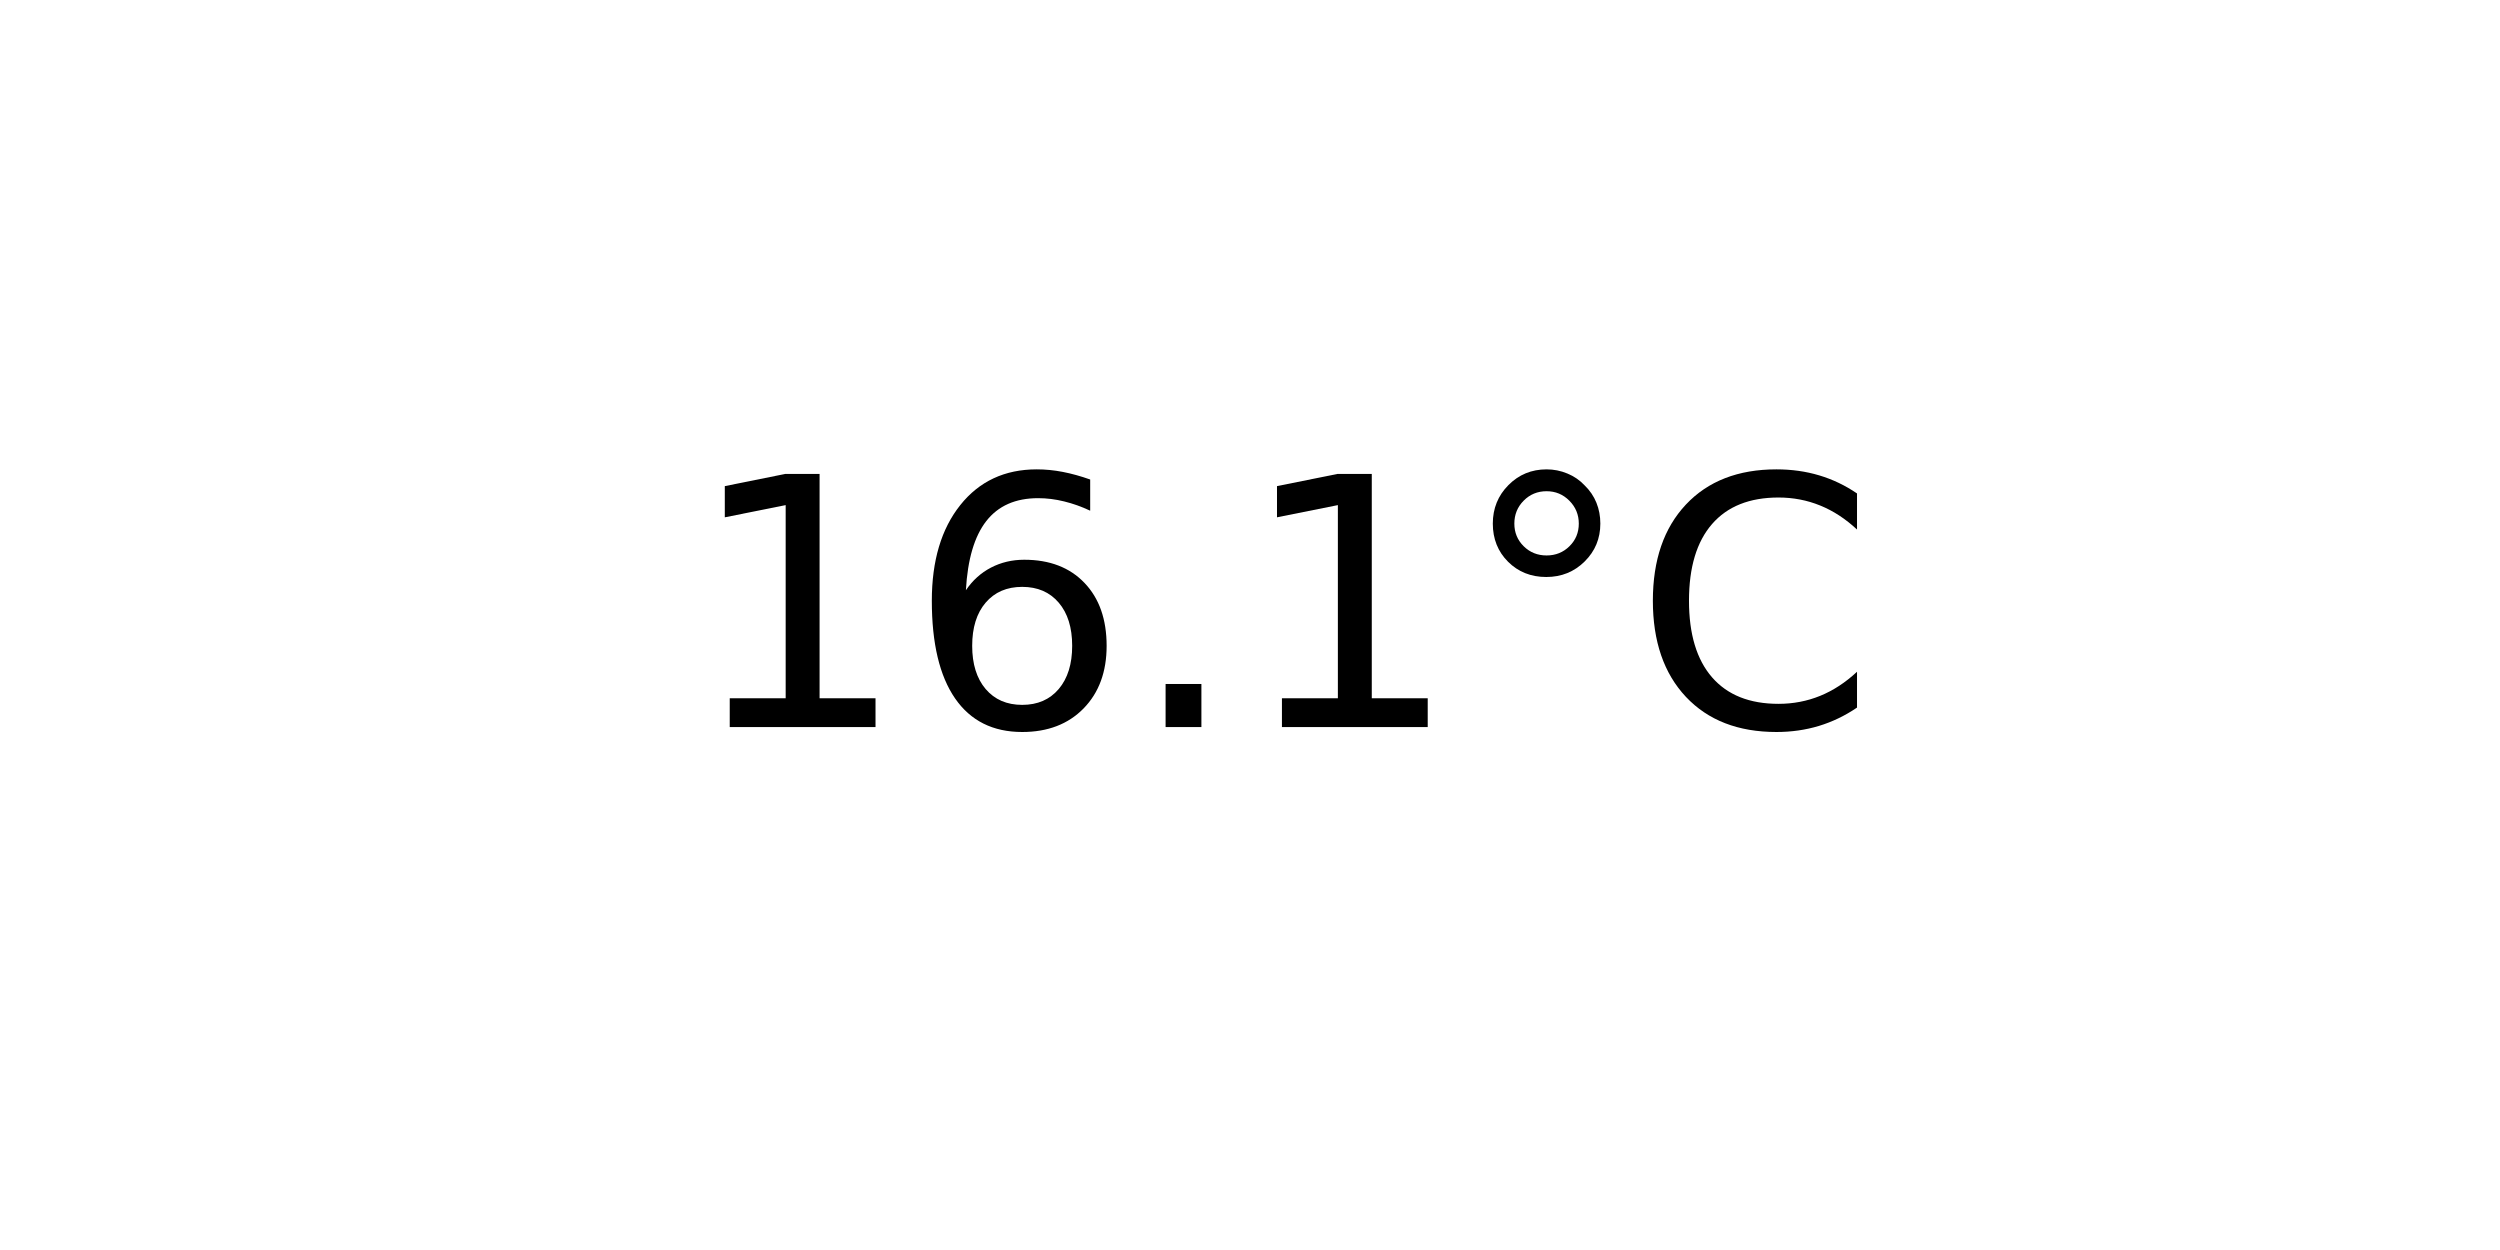
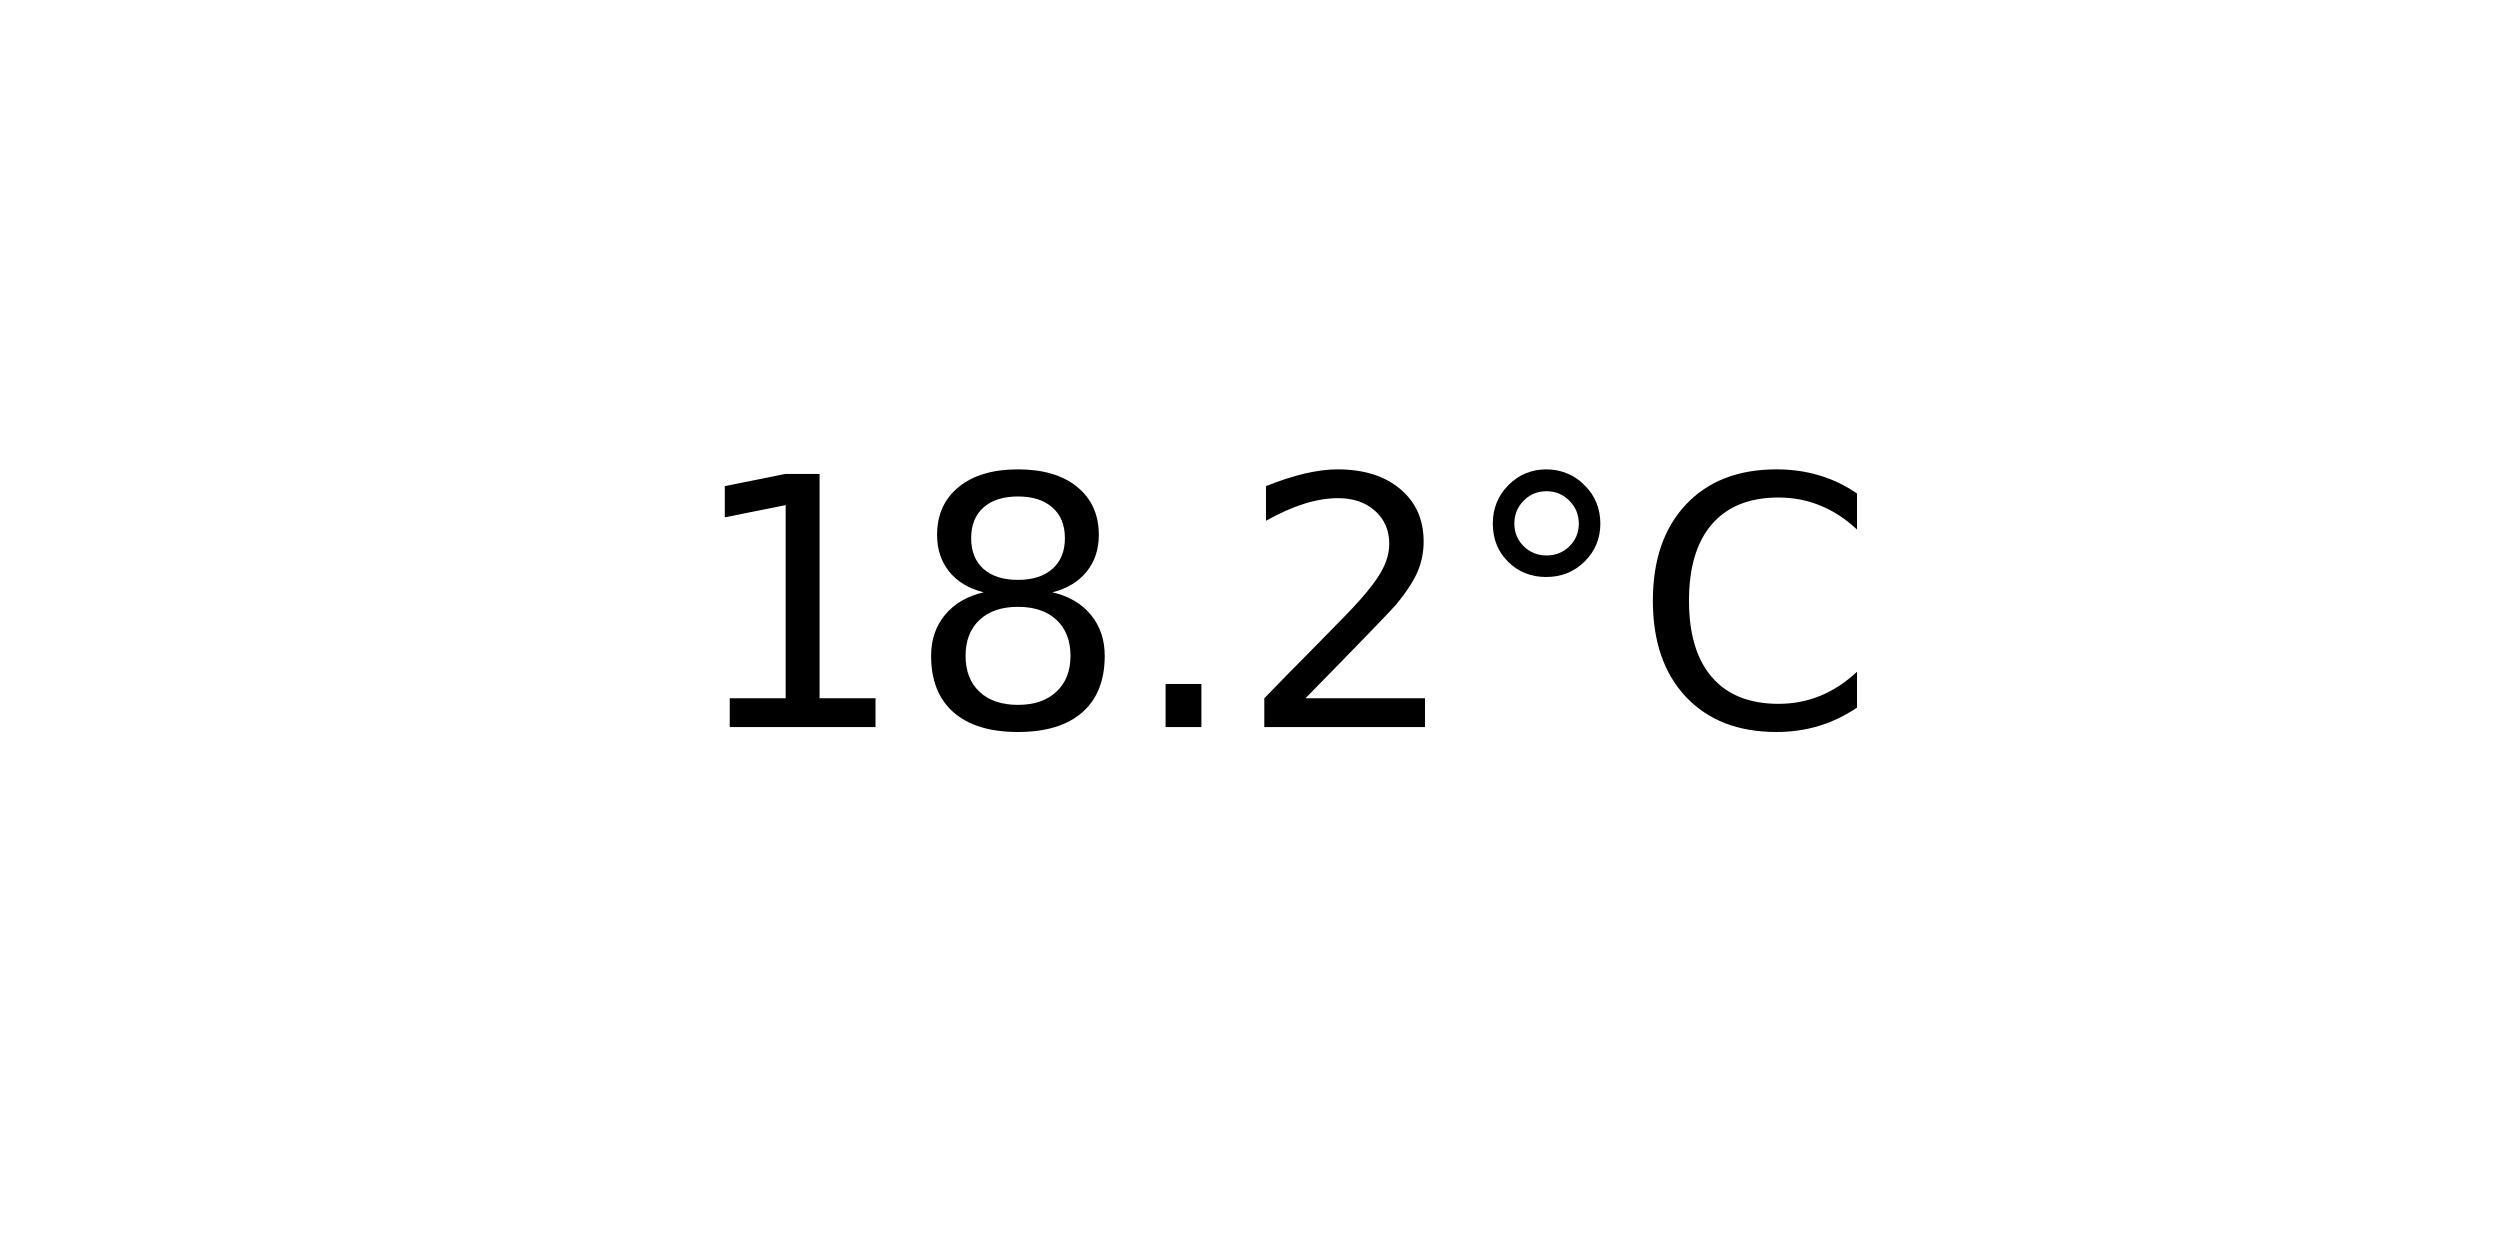
<svg xmlns="http://www.w3.org/2000/svg" xmlns:xlink="http://www.w3.org/1999/xlink" width="72pt" height="36pt" viewBox="0 0 72 36" version="1.1">
  <defs>
    <style type="text/css">*{stroke-linejoin: round; stroke-linecap: butt}</style>
  </defs>
  <g id="figure_1">
    <g id="axes_1">
      <g id="text_1">
        <g transform="translate(19.77578 20.93937) scale(0.1 -0.1)">
          <defs>
            <path id="DejaVuSans-31" d="M 794 531  L 1825 531  L 1825 4091  L 703 3866  L 703 4441  L 1819 4666  L 2450 4666  L 2450 531  L 3481 531  L 3481 0  L 794 0  L 794 531  z " transform="scale(0.015625)" />
-             <path id="DejaVuSans-36" d="M 2113 2584  Q 1688 2584 1439 2293  Q 1191 2003 1191 1497  Q 1191 994 1439 701  Q 1688 409 2113 409  Q 2538 409 2786 701  Q 3034 994 3034 1497  Q 3034 2003 2786 2293  Q 2538 2584 2113 2584  z M 3366 4563  L 3366 3988  Q 3128 4100 2886 4159  Q 2644 4219 2406 4219  Q 1781 4219 1451 3797  Q 1122 3375 1075 2522  Q 1259 2794 1537 2939  Q 1816 3084 2150 3084  Q 2853 3084 3261 2657  Q 3669 2231 3669 1497  Q 3669 778 3244 343  Q 2819 -91 2113 -91  Q 1303 -91 875 529  Q 447 1150 447 2328  Q 447 3434 972 4092  Q 1497 4750 2381 4750  Q 2619 4750 2861 4703  Q 3103 4656 3366 4563  z " transform="scale(0.015625)" />
+             <path id="DejaVuSans-38" d="M 2034 2216  Q 1584 2216 1326 1975  Q 1069 1734 1069 1313  Q 1069 891 1326 650  Q 1584 409 2034 409  Q 2484 409 2743 651  Q 3003 894 3003 1313  Q 3003 1734 2745 1975  Q 2488 2216 2034 2216  z M 1403 2484  Q 997 2584 770 2862  Q 544 3141 544 3541  Q 544 4100 942 4425  Q 1341 4750 2034 4750  Q 2731 4750 3128 4425  Q 3525 4100 3525 3541  Q 3525 3141 3298 2862  Q 3072 2584 2669 2484  Q 3125 2378 3379 2068  Q 3634 1759 3634 1313  Q 3634 634 3220 271  Q 2806 -91 2034 -91  Q 1263 -91 848 271  Q 434 634 434 1313  Q 434 1759 690 2068  Q 947 2378 1403 2484  z M 1172 3481  Q 1172 3119 1398 2916  Q 1625 2713 2034 2713  Q 2441 2713 2670 2916  Q 2900 3119 2900 3481  Q 2900 3844 2670 4047  Q 2441 4250 2034 4250  Q 1625 4250 1398 4047  Q 1172 3844 1172 3481  z " transform="scale(0.015625)" />
            <path id="DejaVuSans-2e" d="M 684 794  L 1344 794  L 1344 0  L 684 0  L 684 794  z " transform="scale(0.015625)" />
+             <path id="DejaVuSans-32" d="M 1228 531  L 3431 531  L 3431 0  L 469 0  L 469 531  Q 828 903 1448 1529  Q 2069 2156 2228 2338  Q 2531 2678 2651 2914  Q 2772 3150 2772 3378  Q 2772 3750 2511 3984  Q 2250 4219 1831 4219  Q 1534 4219 1204 4116  Q 875 4013 500 3803  L 500 4441  Q 881 4594 1212 4672  Q 1544 4750 1819 4750  Q 2544 4750 2975 4387  Q 3406 4025 3406 3419  Q 3406 3131 3298 2873  Q 3191 2616 2906 2266  Q 2828 2175 2409 1742  Q 1991 1309 1228 531  z " transform="scale(0.015625)" />
            <path id="DejaVuSans-b0" d="M 1600 4347  Q 1350 4347 1178 4173  Q 1006 4000 1006 3750  Q 1006 3503 1178 3333  Q 1350 3163 1600 3163  Q 1850 3163 2022 3333  Q 2194 3503 2194 3750  Q 2194 3997 2020 4172  Q 1847 4347 1600 4347  z M 1600 4750  Q 1800 4750 1984 4673  Q 2169 4597 2303 4453  Q 2447 4313 2519 4134  Q 2591 3956 2591 3750  Q 2591 3338 2302 3052  Q 2013 2766 1594 2766  Q 1172 2766 890 3047  Q 609 3328 609 3750  Q 609 4169 896 4459  Q 1184 4750 1600 4750  z " transform="scale(0.015625)" />
            <path id="DejaVuSans-43" d="M 4122 4306  L 4122 3641  Q 3803 3938 3442 4084  Q 3081 4231 2675 4231  Q 1875 4231 1450 3742  Q 1025 3253 1025 2328  Q 1025 1406 1450 917  Q 1875 428 2675 428  Q 3081 428 3442 575  Q 3803 722 4122 1019  L 4122 359  Q 3791 134 3420 21  Q 3050 -91 2638 -91  Q 1578 -91 968 557  Q 359 1206 359 2328  Q 359 3453 968 4101  Q 1578 4750 2638 4750  Q 3056 4750 3426 4639  Q 3797 4528 4122 4306  z " transform="scale(0.015625)" />
          </defs>
          <use xlink:href="#DejaVuSans-31" />
-           <use xlink:href="#DejaVuSans-36" x="63.623" />
+           <use xlink:href="#DejaVuSans-38" x="63.623" />
          <use xlink:href="#DejaVuSans-2e" x="127.246" />
-           <use xlink:href="#DejaVuSans-31" x="159.033" />
+           <use xlink:href="#DejaVuSans-32" x="159.033" />
          <use xlink:href="#DejaVuSans-b0" x="222.656" />
          <use xlink:href="#DejaVuSans-43" x="272.656" />
        </g>
      </g>
    </g>
  </g>
</svg>
